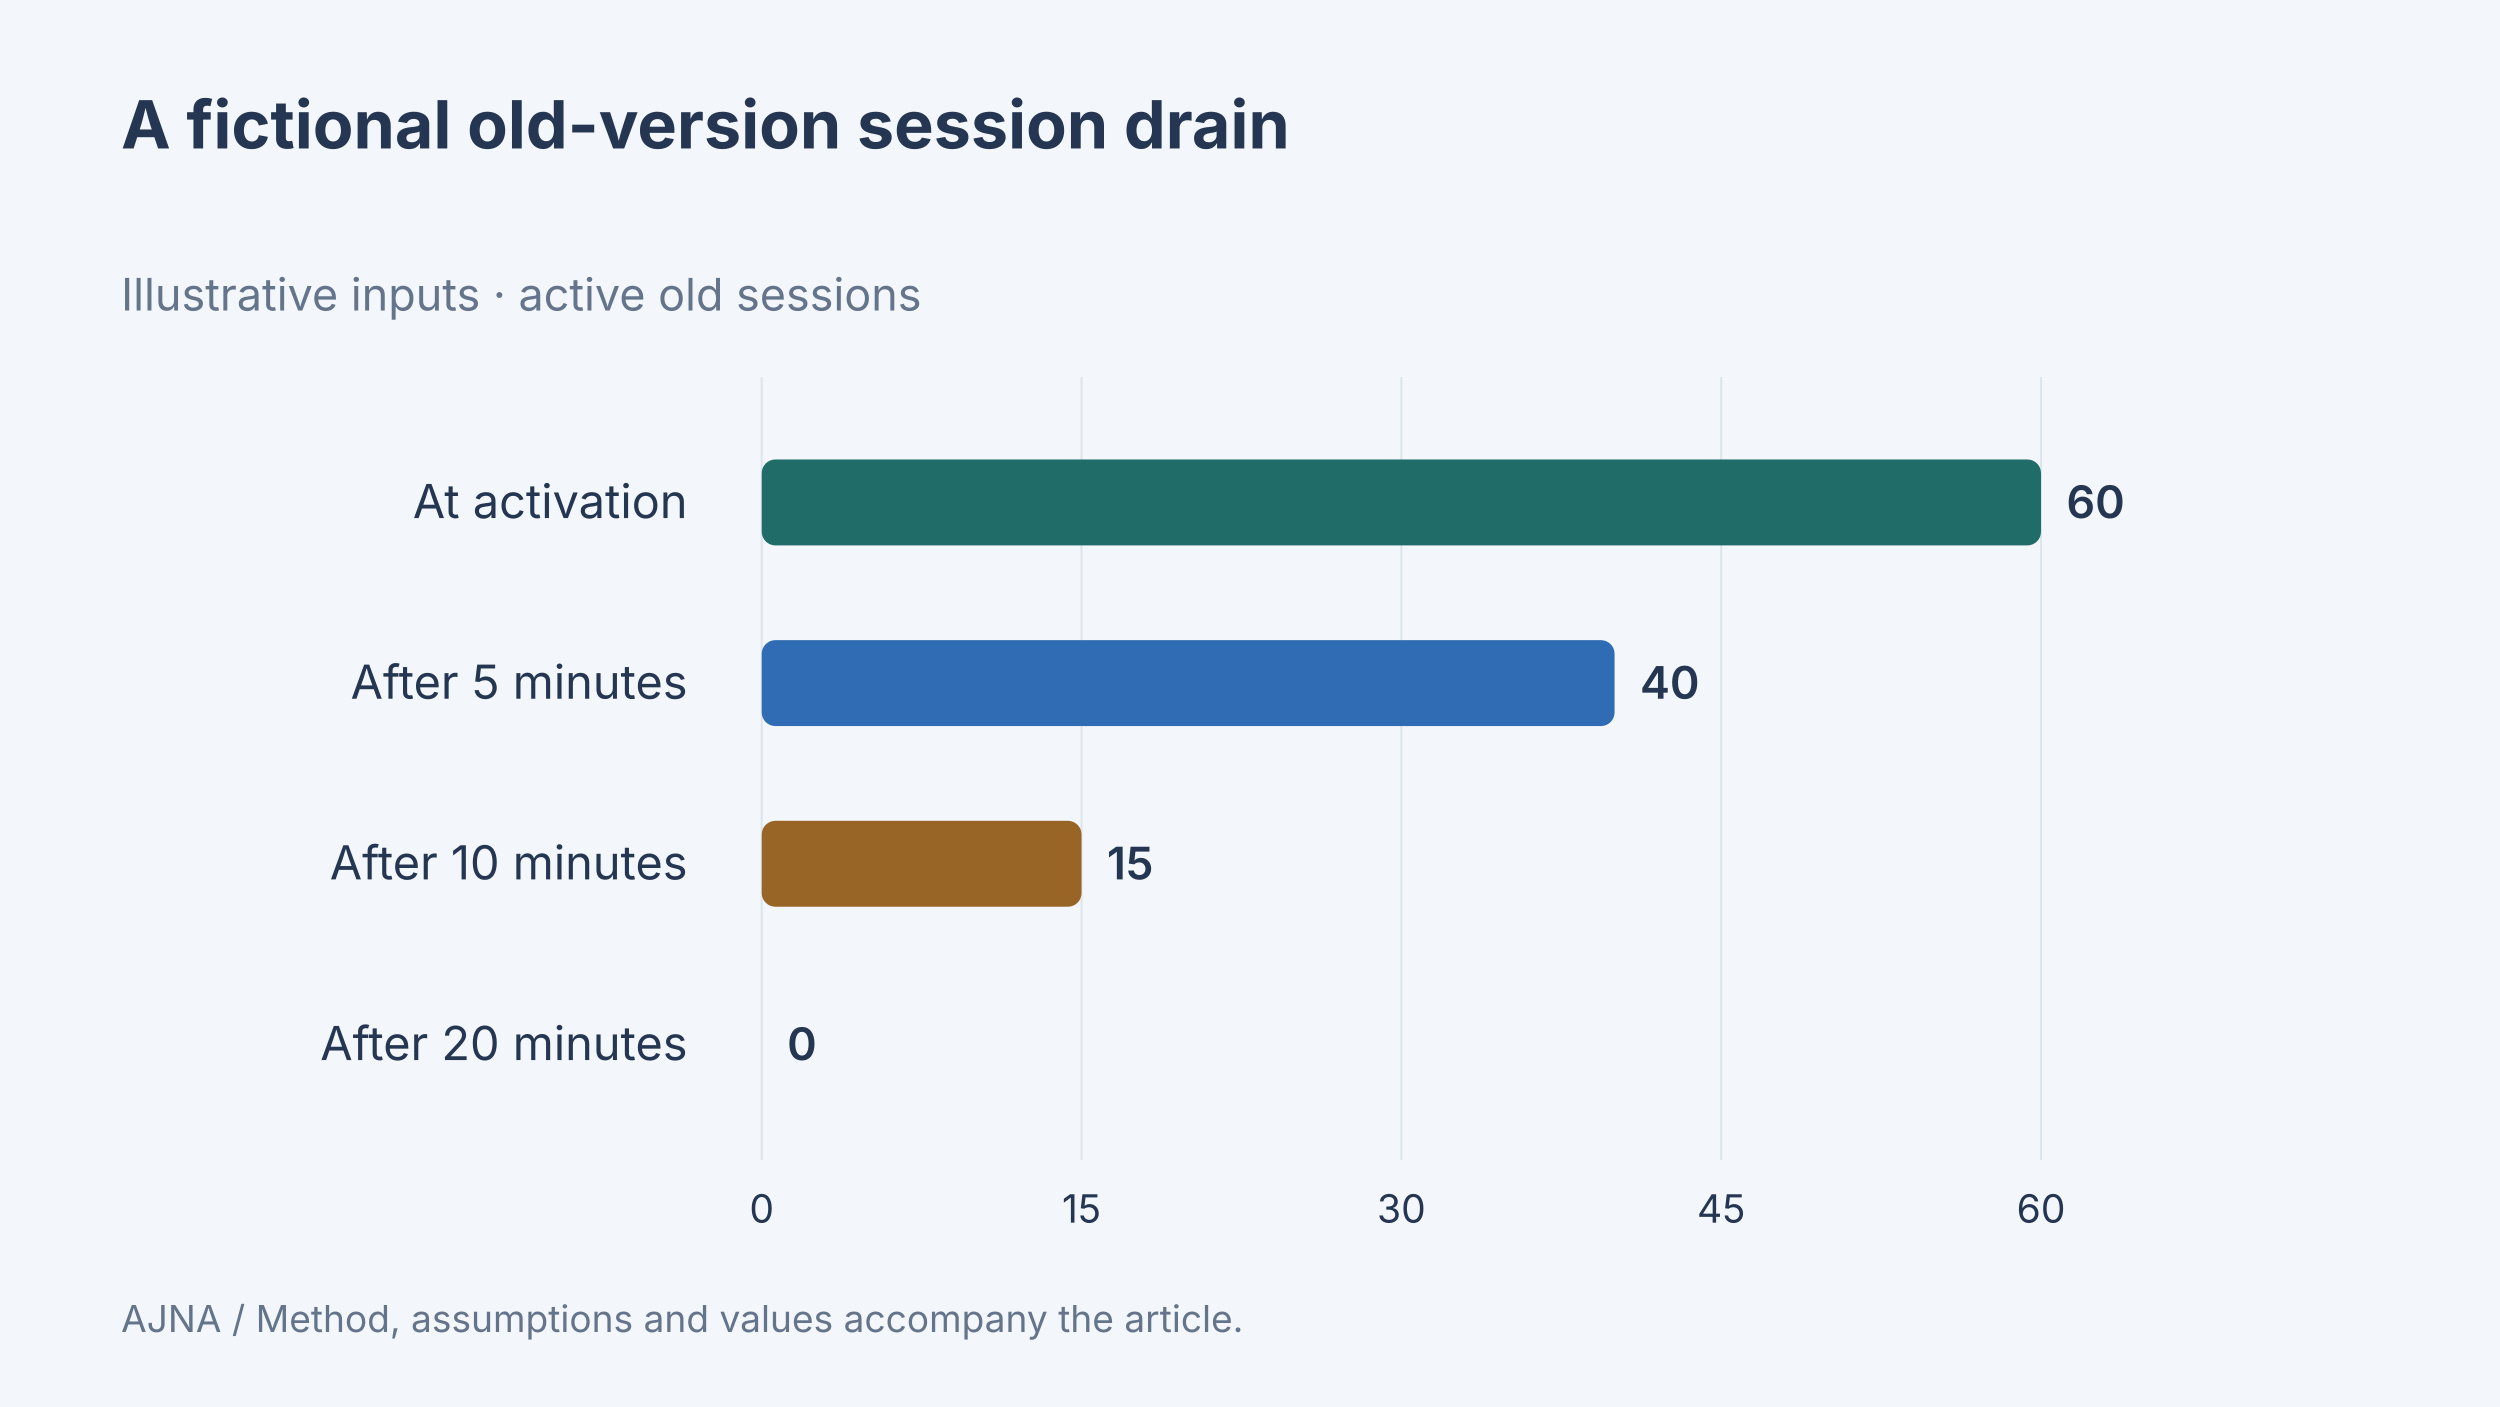
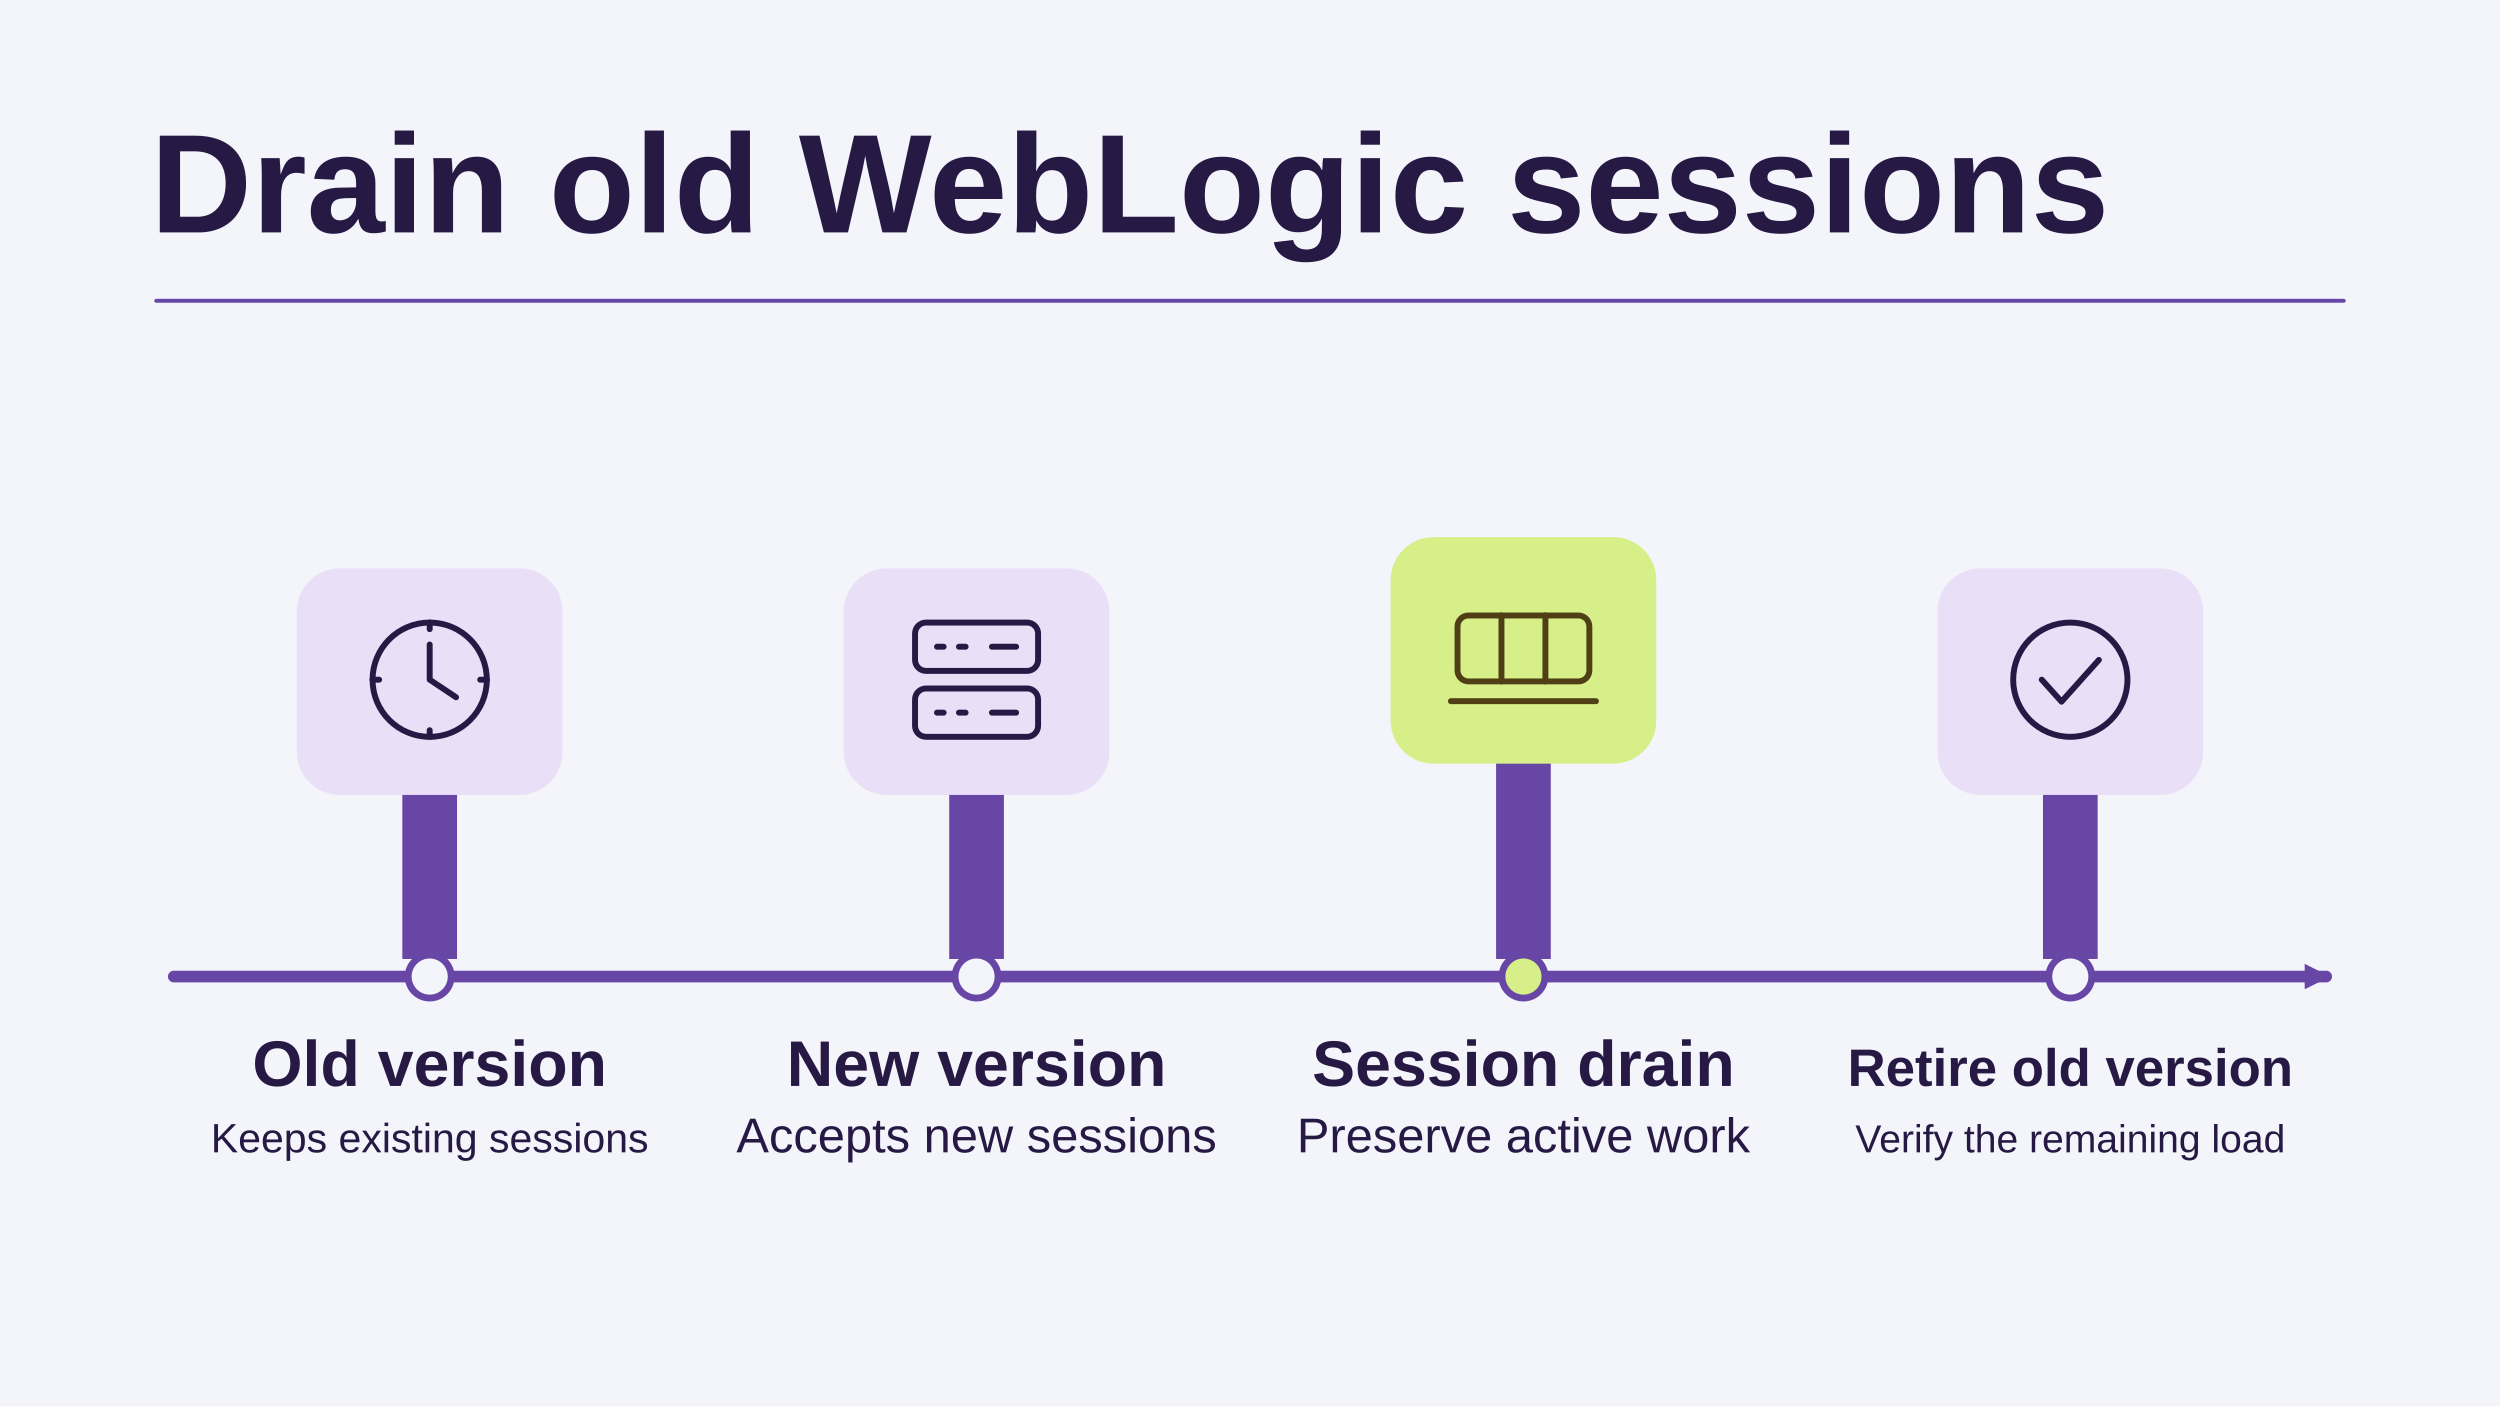
- <svg xmlns="http://www.w3.org/2000/svg" width="1280" height="720" viewBox="0 0 1280 720" data-article-art="weblogic-deployment-strategies" role="img" aria-label="A fictional old-version session drain. Illustrative values: At activation 60 active old sessions, After 5 minutes 40 active old sessions, After 10 minutes 15 active old sessions, After 20 minutes 0 active old sessions.">
-   <rect x="-1280" y="-720" width="3840" height="2160" fill="#f3f6fa" />
-   <g font-family="Inter, sans-serif">
-     <text x="62" y="76" font-size="34" font-weight="700" fill="#243651" text-anchor="start">
-       <tspan x="62" dy="0">A fictional old-version session drain</tspan>
-     </text>
-     <text x="62" y="159" font-size="23" font-weight="400" fill="#64748b" text-anchor="start">
-       <tspan x="62" dy="0">Illustrative inputs · active old sessions</tspan>
-     </text>
-     <path d="M390 193V594" stroke="#dce4ed" />
-     <text x="390" y="626" font-size="20" font-weight="400" fill="#243651" text-anchor="middle">
-       <tspan x="390" dy="0">0</tspan>
-     </text>
-     <path d="M553.75 193V594" stroke="#dce4ed" />
-     <text x="553.75" y="626" font-size="20" font-weight="400" fill="#243651" text-anchor="middle">
-       <tspan x="553.75" dy="0">15</tspan>
-     </text>
-     <path d="M717.5 193V594" stroke="#dce4ed" />
-     <text x="717.5" y="626" font-size="20" font-weight="400" fill="#243651" text-anchor="middle">
-       <tspan x="717.5" dy="0">30</tspan>
-     </text>
-     <path d="M881.25 193V594" stroke="#dce4ed" />
-     <text x="881.25" y="626" font-size="20" font-weight="400" fill="#243651" text-anchor="middle">
-       <tspan x="881.25" dy="0">45</tspan>
-     </text>
-     <path d="M1045 193V594" stroke="#dce4ed" />
-     <text x="1045" y="626" font-size="20" font-weight="400" fill="#243651" text-anchor="middle">
-       <tspan x="1045" dy="0">60</tspan>
-     </text>
-     <text x="352" y="265.25" font-size="24" font-weight="400" fill="#243651" text-anchor="end">
-       <tspan x="352" dy="0">At activation</tspan>
-     </text>
-     <rect x="390" y="235.25" width="655" height="44" rx="7" fill="#206c68" />
-     <text x="1058" y="265.25" font-size="23" font-weight="600" fill="#243651" text-anchor="start">
-       <tspan x="1058" dy="0">60</tspan>
-     </text>
-     <text x="352" y="357.75" font-size="24" font-weight="400" fill="#243651" text-anchor="end">
-       <tspan x="352" dy="0">After 5 minutes</tspan>
-     </text>
-     <rect x="390" y="327.75" width="436.667" height="44" rx="7" fill="#306cb3" />
-     <text x="839.667" y="357.75" font-size="23" font-weight="600" fill="#243651" text-anchor="start">
-       <tspan x="839.667" dy="0">40</tspan>
-     </text>
-     <text x="352" y="450.25" font-size="24" font-weight="400" fill="#243651" text-anchor="end">
-       <tspan x="352" dy="0">After 10 minutes</tspan>
-     </text>
-     <rect x="390" y="420.25" width="163.75" height="44" rx="7" fill="#986527" />
-     <text x="566.75" y="450.25" font-size="23" font-weight="600" fill="#243651" text-anchor="start">
-       <tspan x="566.75" dy="0">15</tspan>
-     </text>
-     <text x="352" y="542.75" font-size="24" font-weight="400" fill="#243651" text-anchor="end">
-       <tspan x="352" dy="0">After 20 minutes</tspan>
-     </text>
-     <rect x="390" y="512.75" width="0" height="44" rx="7" fill="#67529b" />
-     <text x="403" y="542.75" font-size="23" font-weight="600" fill="#243651" text-anchor="start">
-       <tspan x="403" dy="0">0</tspan>
-     </text>
-     <text x="62" y="682" font-size="19" font-weight="400" fill="#64748b" text-anchor="start">
-       <tspan x="62" dy="0">AJNA / Method, assumptions and values accompany the article.</tspan>
-     </text>
-   </g>
+ <svg xmlns="http://www.w3.org/2000/svg" data-article-art="weblogic-deployment-strategies" role="img" aria-label="A versioned WebLogic rollout directs new sessions to the new application and keeps the retiring version available until its existing sessions drain." width="1280" height="720" viewBox="0 0 1280 720">
+   <svg width="100%" height="100%" viewBox="0 0 1280 720" preserveAspectRatio="xMidYMid slice" role="img" aria-label="A versioned WebLogic rollout directs new sessions to the new application and keeps the retiring version available until its existing sessions drain.">
+     <defs>
+       <marker id="head" markerWidth="13" markerHeight="13" refX="11" refY="6.5" orient="auto" markerUnits="userSpaceOnUse">
+         <path d="M0 0L13 6.5 0 13Z" fill="#6746A5" />
+       </marker>
+     </defs>
+     <rect x="0" y="0" width="1280" height="720" rx="0" fill="#F4F4FB" stroke="none" stroke-width="2.5" />
+     <g font-family="Arial, Helvetica, sans-serif">
+       <text x="77" y="119" text-anchor="start" fill="#261944" font-size="72" font-weight="700">Drain old WebLogic sessions</text>
+       <path d="M80 154H1200" fill="none" stroke="#6746A5" stroke-width="2" stroke-linejoin="round" stroke-linecap="round" />
+       <path d="M89 500H1191" fill="none" stroke="#6746A5" stroke-width="6" stroke-linejoin="round" stroke-linecap="round" marker-end="url(#head)" />
+       <path d="M206 491v-136h28v136Z" fill="#6746A5" />
+       <rect x="152" y="291" width="136" height="116" rx="22" fill="#E9DFF7" stroke="none" stroke-width="2.5" />
+       <g transform="translate(220 348) scale(1.125)" fill="none" stroke="#261944" stroke-width="2.7" stroke-linecap="round" stroke-linejoin="round">
+         <circle r="26" />
+         <path d="M0-16V0l12 8M0-26v3m26 23h-3M0 26v-3m-26-23h3" />
+       </g>
+       <circle cx="220" cy="500" r="11" fill="#F4F4FB" stroke="#6746A5" stroke-width="3.5" />
+       <text x="220" y="556" text-anchor="middle" fill="#261944" font-size="33" font-weight="700">Old version</text>
+       <text x="220" y="590" text-anchor="middle" fill="#261944" font-size="21" font-weight="400">Keeps existing sessions</text>
+       <path d="M486 491v-136h28v136Z" fill="#6746A5" />
+       <rect x="432" y="291" width="136" height="116" rx="22" fill="#E9DFF7" stroke="none" stroke-width="2.5" />
+       <g transform="translate(500 348) scale(1.125)" fill="none" stroke="#261944" stroke-width="2.7" stroke-linecap="round" stroke-linejoin="round">
+         <rect x="-28" y="-26" width="56" height="22" rx="5" />
+         <rect x="-28" y="4" width="56" height="22" rx="5" />
+         <path d="M-18-15h3m7 0h3m-13 30h3m7 0h3m12-30h11m-11 30h11" />
+       </g>
+       <circle cx="500" cy="500" r="11" fill="#F4F4FB" stroke="#6746A5" stroke-width="3.5" />
+       <text x="500" y="556" text-anchor="middle" fill="#261944" font-size="33" font-weight="700">New version</text>
+       <text x="500" y="590" text-anchor="middle" fill="#261944" font-size="25" font-weight="400">Accepts new sessions</text>
+       <path d="M766 491v-152h28v152Z" fill="#6746A5" />
+       <rect x="712" y="275" width="136" height="116" rx="22" fill="#D6EF89" stroke="none" stroke-width="2.5" />
+       <g transform="translate(780 332) scale(1.125)" fill="none" stroke="#503F15" stroke-width="2.7" stroke-linecap="round" stroke-linejoin="round">
+         <rect x="-30" y="-15" width="60" height="30" rx="5" />
+         <path d="M-10-15v30m20-30v30M-33 24h66" />
+       </g>
+       <circle cx="780" cy="500" r="11" fill="#D6EF89" stroke="#6746A5" stroke-width="3.5" />
+       <text x="780" y="556" text-anchor="middle" fill="#261944" font-size="33" font-weight="700">Session drain</text>
+       <text x="780" y="590" text-anchor="middle" fill="#261944" font-size="25" font-weight="400">Preserve active work</text>
+       <path d="M1046 491v-136h28v136Z" fill="#6746A5" />
+       <rect x="992" y="291" width="136" height="116" rx="22" fill="#E9DFF7" stroke="none" stroke-width="2.5" />
+       <g transform="translate(1060 348) scale(1.125)" fill="none" stroke="#261944" stroke-width="2.7" stroke-linecap="round" stroke-linejoin="round">
+         <circle r="26" />
+         <path d="M-13 0l9 10 17-19" />
+       </g>
+       <circle cx="1060" cy="500" r="11" fill="#F4F4FB" stroke="#6746A5" stroke-width="3.5" />
+       <text x="1060" y="556" text-anchor="middle" fill="#261944" font-size="27" font-weight="700">Retire old version</text>
+       <text x="1060" y="590" text-anchor="middle" fill="#261944" font-size="20" font-weight="400">Verify the remaining load</text>
+     </g>
+   </svg>
</svg>
